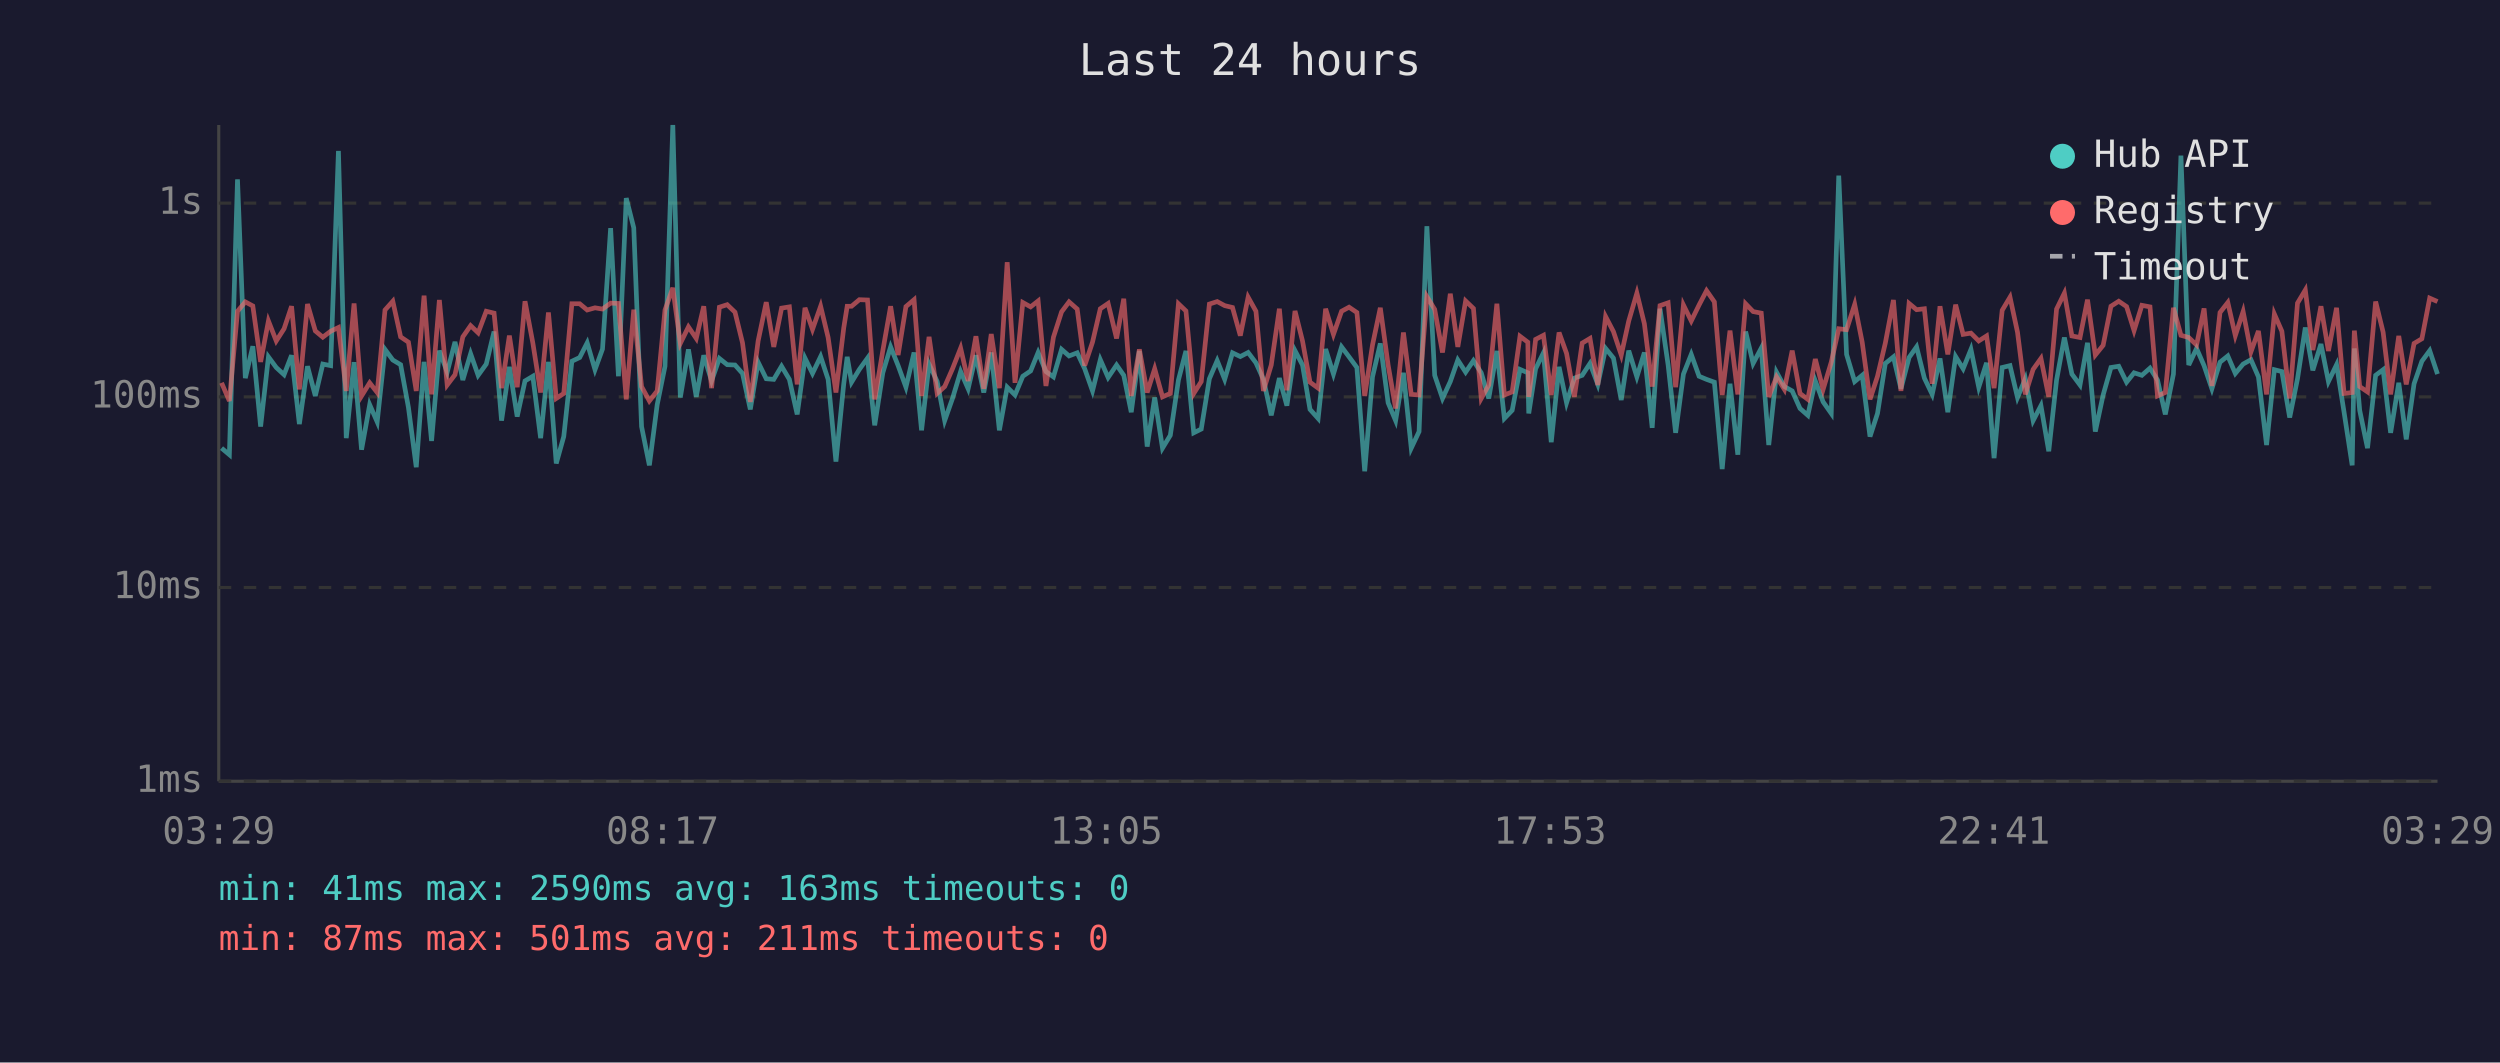
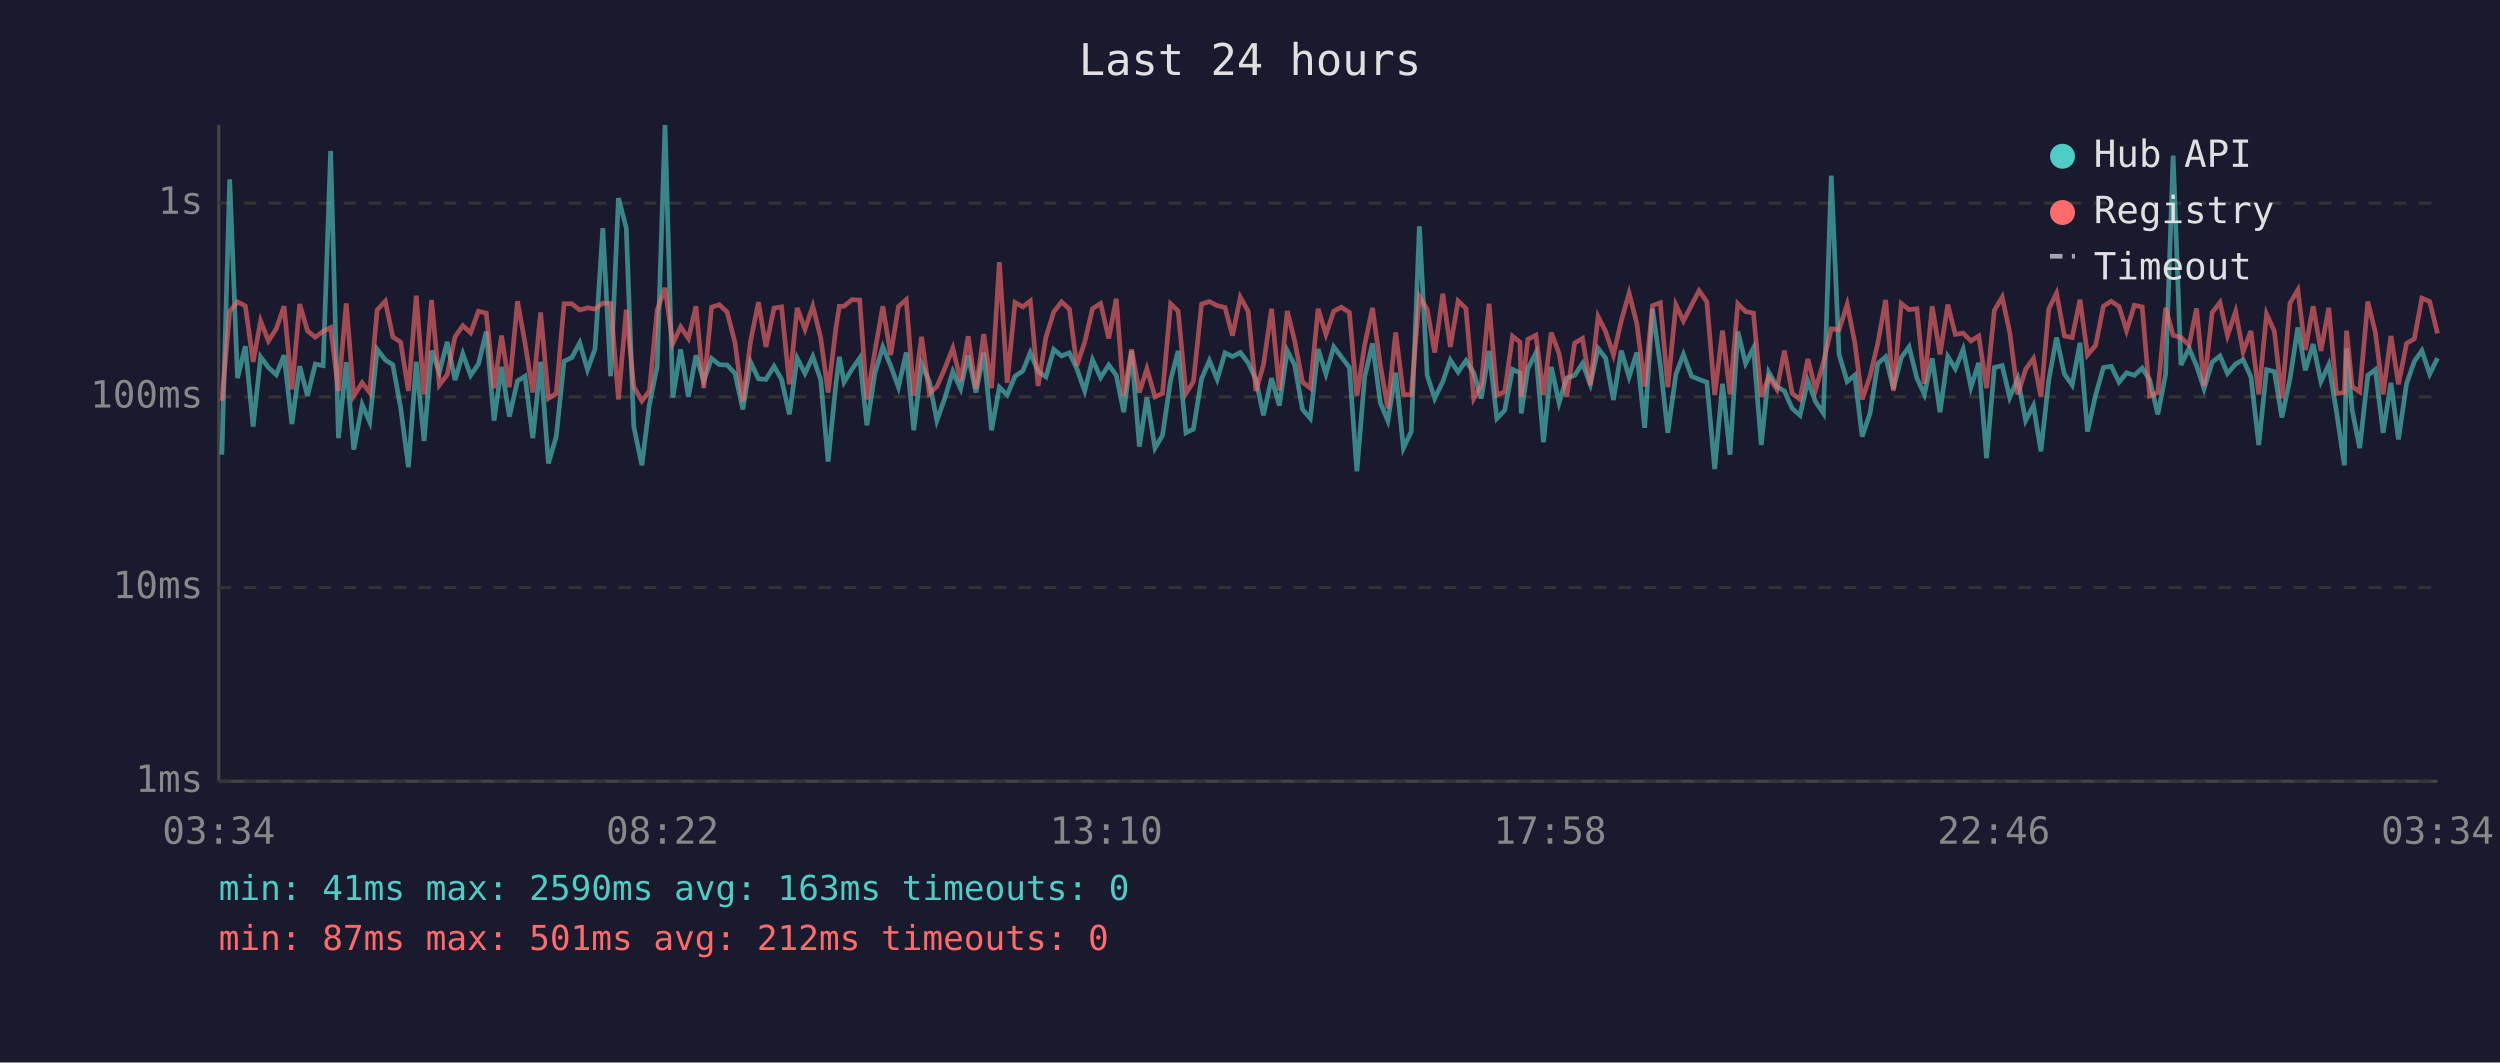
<svg xmlns="http://www.w3.org/2000/svg" viewBox="0 0 800 340" font-family="monospace" font-size="12">
  <rect width="800" height="340" fill="#1a1a2e" />
  <text x="400" y="24" fill="#e0e0e0" font-size="14" text-anchor="middle">Last 24 hours</text>
  <line x1="70" y1="40" x2="70" y2="250" stroke="#444" stroke-width="1" />
  <line x1="70" y1="250" x2="780" y2="250" stroke="#444" stroke-width="1" />
  <line x1="70" y1="250" x2="780" y2="250" stroke="#333" stroke-width="1" stroke-dasharray="4" />
  <text x="65" y="250" fill="#888" text-anchor="end" dominant-baseline="middle">1ms</text>
  <line x1="70" y1="188" x2="780" y2="188" stroke="#333" stroke-width="1" stroke-dasharray="4" />
  <text x="65" y="188" fill="#888" text-anchor="end" dominant-baseline="middle">10ms</text>
  <line x1="70" y1="127" x2="780" y2="127" stroke="#333" stroke-width="1" stroke-dasharray="4" />
  <text x="65" y="127" fill="#888" text-anchor="end" dominant-baseline="middle">100ms</text>
  <line x1="70" y1="65" x2="780" y2="65" stroke="#333" stroke-width="1" stroke-dasharray="4" />
  <text x="65" y="65" fill="#888" text-anchor="end" dominant-baseline="middle">1s</text>
-   <text x="70" y="270" fill="#888" text-anchor="middle">03:29</text>
-   <text x="212" y="270" fill="#888" text-anchor="middle">08:17</text>
-   <text x="354" y="270" fill="#888" text-anchor="middle">13:05</text>
-   <text x="496" y="270" fill="#888" text-anchor="middle">17:53</text>
-   <text x="638" y="270" fill="#888" text-anchor="middle">22:41</text>
-   <text x="780" y="270" fill="#888" text-anchor="middle">03:29</text>
-   <polyline points="70.9,143.4 73.4,145.5 76.0,57.4 78.5,121.0 80.9,110.8 83.4,136.5 85.9,114.2 88.4,117.6 90.9,119.9 93.3,113.7 95.8,135.7 98.4,117.2 100.9,126.7 103.3,116.5 105.8,117.0 108.3,48.3 110.8,140.2 113.3,115.9 115.7,143.9 118.3,129.5 120.7,135.0 123.2,111.8 125.7,115.2 128.2,116.7 130.7,130.4 133.2,149.5 135.7,115.8 138.1,141.1 140.6,112.2 143.1,119.1 145.6,109.4 148.1,121.6 150.6,113.2 153.0,120.1 155.6,116.5 158.1,106.1 160.5,134.6 163.0,117.4 165.5,133.3 168.0,121.9 170.5,120.4 173.0,140.2 175.5,115.8 178.0,148.3 180.4,139.7 183.0,115.6 185.5,114.4 187.9,109.7 190.4,118.3 192.8,111.7 195.4,73.0 197.9,120.4 200.4,63.4 202.8,72.9 205.3,136.5 207.8,148.9 210.3,129.5 212.8,117.2 215.3,40.0 217.7,127.2 220.3,111.8 222.8,127.0 225.2,113.7 227.7,121.9 230.2,114.7 232.7,116.7 235.2,116.8 237.6,119.5 240.1,131.0 242.6,115.9 245.2,121.2 247.6,121.4 250.1,117.2 252.6,121.4 255.1,132.6 257.6,114.6 260.0,119.5 262.6,114.1 265.0,121.4 267.5,147.7 270.0,122.8 271.1,114.2 272.5,122.3 275.0,118.2 277.6,114.6 279.9,136.1 282.5,119.3 285.0,111.0 287.4,117.0 289.9,123.9 292.5,112.8 294.9,137.7 297.3,116.5 299.9,122.1 302.3,134.6 304.8,127.5 307.4,118.9 309.8,124.4 312.3,113.7 314.8,125.6 317.2,112.8 319.8,137.7 322.3,123.9 324.8,126.4 327.3,120.4 329.8,118.7 332.2,112.8 334.7,118.9 337.1,120.6 339.7,111.8 342.1,113.9 344.7,112.9 347.1,118.0 349.6,125.1 352.1,115.1 354.6,120.8 357.3,116.8 359.6,120.1 362.0,131.9 364.6,112.3 367.1,142.9 369.5,127.2 372.0,143.4 374.5,139.3 377.1,121.6 379.5,112.3 382.0,138.5 384.4,137.3 387.0,121.2 389.5,115.4 391.9,121.4 394.4,112.9 396.9,114.1 399.4,112.8 401.9,116.1 404.3,121.4 406.8,132.9 409.4,121.0 411.8,129.8 414.4,112.2 416.8,116.8 419.2,131.0 421.8,133.9 424.2,111.7 426.7,119.7 429.3,111.0 431.7,114.2 434.2,117.6 436.7,150.8 439.2,120.6 441.7,109.9 444.2,128.9 446.6,134.6 449.1,119.3 451.6,143.4 454.1,138.1 456.6,72.4 459.1,120.1 461.6,127.5 464.1,122.1 466.5,115.2 469.0,119.1 471.5,115.4 474.0,119.3 476.4,127.5 479.0,112.3 481.4,133.9 483.9,131.3 486.4,118.2 488.9,119.3 489.2,132.3 491.4,118.0 493.9,112.9 496.4,141.5 498.9,117.4 501.3,128.9 503.8,121.0 506.3,120.1 508.8,116.3 511.3,123.0 513.8,111.5 516.3,114.6 518.8,128.0 521.2,112.2 523.8,120.6 526.2,112.8 528.7,136.9 531.2,98.8 533.8,116.8 536.2,138.5 538.7,119.7 541.2,113.4 543.7,120.4 546.1,121.4 548.6,122.3 551.1,150.1 553.6,122.8 556.1,145.5 558.6,106.1 561.0,116.3 563.6,111.4 566.0,142.4 568.5,119.1 571.0,123.7 573.5,125.1 576.0,130.7 578.5,132.9 580.9,121.9 583.4,128.6 586.0,132.3 588.4,56.2 590.9,113.4 593.5,122.1 595.9,120.1 598.4,139.7 600.8,132.3 603.3,116.3 605.9,114.2 608.3,124.4 610.9,114.4 613.3,111.0 615.8,121.0 618.3,126.2 620.8,114.7 623.3,131.9 625.8,114.1 628.2,118.0 630.7,111.8 633.2,123.9 635.7,116.1 638.1,146.6 640.7,117.6 643.2,117.0 645.6,127.2 648.1,121.2 650.6,134.6 653.1,129.8 655.6,144.4 658.1,121.6 660.6,108.0 663.0,119.7 665.6,123.2 668.0,109.7 670.5,138.1 673.0,126.4 675.5,117.6 678.0,117.2 680.5,122.3 682.9,119.3 685.4,120.1 688.0,117.8 690.4,121.6 692.9,132.6 695.5,119.7 697.9,49.8 700.4,116.8 702.9,111.5 705.3,117.0 707.8,124.4 710.4,115.9 712.9,113.9 715.3,119.5 717.8,116.5 720.3,115.1 722.7,120.6 725.3,142.4 727.8,118.3 730.2,118.9 732.7,133.6 735.2,121.2 737.7,104.8 740.1,118.5 742.7,110.1 745.1,122.1 747.7,116.7 750.1,131.9 752.7,148.9 753.4,111.5 755.1,131.3 757.6,143.4 760.2,120.1 762.6,118.3 765.0,138.5 767.6,122.5 770.0,140.6 772.5,122.8 775.0,115.6 777.5,112.2 780.0,119.7" fill="none" stroke="#4ecdc4" stroke-width="1.5" opacity="0.6" />
-   <polyline points="70.9,122.5 73.4,128.3 76.0,99.6 78.5,96.6 80.9,97.9 83.4,115.8 85.9,102.7 88.4,109.1 90.9,105.2 93.3,98.0 95.8,124.6 98.4,97.3 100.9,105.9 103.3,107.9 105.8,106.0 108.3,104.8 110.8,125.1 113.3,97.1 115.7,126.7 118.3,122.5 120.7,125.6 123.2,99.2 125.7,96.4 128.2,107.8 130.7,109.5 133.2,125.1 135.7,94.6 138.1,126.2 140.6,96.0 143.1,123.2 145.6,119.9 148.1,107.8 150.6,104.2 153.0,106.5 155.6,99.6 158.1,100.2 160.5,124.2 163.0,107.4 165.5,123.9 168.0,96.4 170.5,109.7 173.0,125.6 175.5,100.0 178.0,127.5 180.4,125.9 183.0,97.2 185.5,97.2 187.9,99.2 190.4,98.5 192.8,98.9 195.4,97.0 197.9,97.1 200.4,127.8 202.8,99.1 205.3,123.7 207.8,128.3 210.3,125.1 212.8,99.2 215.3,92.1 217.7,109.9 220.3,104.6 222.8,108.3 225.2,98.0 227.7,124.2 230.2,98.3 232.7,97.5 235.2,99.9 237.6,109.7 240.1,128.6 242.6,109.1 245.2,96.7 247.6,111.0 250.1,98.6 252.6,98.2 255.1,123.0 257.6,98.5 260.0,105.4 262.6,98.0 265.0,108.0 267.5,125.6 270.0,104.9 271.1,98.0 272.5,98.0 275.0,95.9 277.6,96.0 279.9,127.8 282.5,112.2 285.0,98.0 287.4,113.6 289.9,98.1 292.5,95.9 294.9,126.7 297.3,107.8 299.9,125.9 302.3,123.7 304.8,118.0 307.4,111.4 309.8,121.9 312.3,107.6 314.8,124.4 317.2,106.9 319.8,124.2 322.3,83.9 324.8,122.5 327.3,96.8 329.8,98.2 332.2,96.3 334.7,123.5 337.1,107.9 339.7,99.8 342.1,96.6 344.7,98.9 347.1,117.0 349.6,109.5 352.1,98.8 354.6,97.1 357.3,108.3 359.6,95.6 362.0,126.7 364.6,111.8 367.1,125.6 369.5,118.0 372.0,127.0 374.5,125.9 377.1,97.2 379.5,99.5 382.0,125.9 384.4,122.1 387.0,97.3 389.5,96.5 391.9,97.8 394.4,98.4 396.9,107.4 399.4,95.1 401.9,99.6 404.3,125.1 406.8,116.8 409.4,98.8 411.8,124.9 414.4,99.5 416.8,109.1 419.2,122.3 421.8,124.2 424.2,98.8 426.7,107.0 429.3,99.6 431.7,98.3 434.2,100.0 436.7,126.7 439.2,110.4 441.7,98.5 444.2,116.8 446.6,130.7 449.1,106.4 451.6,126.2 454.1,126.4 456.6,94.9 459.1,99.0 461.6,112.8 464.1,94.0 466.5,111.0 469.0,96.3 471.5,98.7 474.0,127.5 476.4,123.2 479.0,97.2 481.4,126.4 483.9,125.4 486.4,107.6 488.9,109.5 489.2,127.0 491.4,108.6 493.9,107.3 496.4,126.4 498.9,106.4 501.3,113.1 503.8,127.0 506.3,109.8 508.8,108.3 511.3,123.2 513.8,101.3 516.3,106.1 518.8,113.6 521.2,102.7 523.8,93.8 526.2,103.6 528.7,123.7 531.2,97.8 533.8,96.9 536.2,123.9 538.7,97.6 541.2,102.7 543.7,97.6 546.1,93.0 548.6,96.6 551.1,126.4 553.6,105.8 556.1,126.2 558.6,97.2 561.0,99.7 563.6,100.2 566.0,127.0 568.5,120.6 571.0,124.6 573.5,112.2 576.0,125.9 578.5,127.8 580.9,114.9 583.4,124.6 586.0,115.9 588.4,105.2 590.9,105.5 593.5,97.4 595.9,109.5 598.4,127.8 600.8,120.4 603.3,109.8 605.9,96.0 608.3,125.1 610.9,97.1 613.3,99.1 615.8,98.8 618.3,122.8 620.8,98.0 623.3,113.4 625.8,97.5 628.2,107.0 630.7,106.6 633.2,109.1 635.7,107.5 638.1,124.2 640.7,99.3 643.2,95.1 645.6,106.3 648.1,126.2 650.6,118.2 653.1,114.7 655.6,127.0 658.1,98.9 660.6,93.8 663.0,107.5 665.6,108.0 668.0,95.9 670.5,113.6 673.0,110.5 675.5,98.0 678.0,96.4 680.5,98.1 682.9,105.8 685.4,97.7 688.0,98.2 690.4,126.7 692.9,125.6 695.5,98.5 697.9,107.3 700.4,108.0 702.9,110.4 705.3,98.7 707.8,123.5 710.4,100.0 712.9,96.8 715.3,107.4 717.8,99.7 720.3,112.6 722.7,105.9 725.3,126.2 727.8,100.5 730.2,106.0 732.7,127.5 735.2,97.0 737.7,92.8 740.1,112.0 742.7,98.0 745.1,112.3 747.7,98.5 750.1,125.9 752.7,125.6 753.4,105.8 755.1,123.7 757.6,125.4 760.2,96.5 762.6,106.3 765.0,126.2 767.6,107.5 770.0,123.0 772.5,109.9 775.0,108.4 777.5,95.4 780.0,96.5" fill="none" stroke="#ff6b6b" stroke-width="1.5" opacity="0.6" />
+   <text x="70" y="270" fill="#888" text-anchor="middle">03:34</text>
+   <text x="212" y="270" fill="#888" text-anchor="middle">08:22</text>
+   <text x="354" y="270" fill="#888" text-anchor="middle">13:10</text>
+   <text x="496" y="270" fill="#888" text-anchor="middle">17:58</text>
+   <text x="638" y="270" fill="#888" text-anchor="middle">22:46</text>
+   <text x="780" y="270" fill="#888" text-anchor="middle">03:34</text>
+   <polyline points="71.0,145.5 73.5,57.4 76.0,121.0 78.5,110.8 81.0,136.5 83.4,114.2 85.9,117.6 88.4,119.9 90.9,113.7 93.4,135.7 95.9,117.2 98.4,126.7 100.9,116.5 103.4,117.0 105.8,48.3 108.3,140.2 110.8,115.9 113.2,143.9 115.9,129.5 118.3,135.0 120.7,111.8 123.3,115.2 125.7,116.7 128.2,130.4 130.7,149.5 133.2,115.8 135.7,141.1 138.1,112.2 140.6,119.1 143.1,109.4 145.6,121.6 148.1,113.2 150.6,120.1 153.1,116.5 155.6,106.1 158.1,134.6 160.5,117.4 163.0,133.3 165.6,121.9 168.0,120.4 170.5,140.2 173.0,115.8 175.5,148.3 178.0,139.7 180.5,115.6 183.0,114.4 185.5,109.7 188.0,118.3 190.4,111.7 192.9,73.0 195.4,120.4 197.9,63.4 200.4,72.9 202.8,136.5 205.4,148.9 207.8,129.5 210.3,117.2 212.8,40.0 215.3,127.2 217.8,111.8 220.3,127.0 222.7,113.7 225.2,121.9 227.7,114.7 230.2,116.7 232.7,116.8 235.2,119.5 237.7,131.0 240.2,115.9 242.7,121.2 245.1,121.4 247.7,117.2 250.1,121.4 252.6,132.6 255.1,114.6 257.6,119.5 260.1,114.1 262.6,121.4 265.0,147.7 267.5,122.8 268.6,114.2 270.1,122.3 272.6,118.2 275.1,114.6 277.4,136.1 280.0,119.3 282.5,111.0 285.0,117.0 287.5,123.9 290.0,112.8 292.4,137.7 294.9,116.5 297.4,122.1 299.8,134.6 302.3,127.5 304.9,118.9 307.4,124.4 309.8,113.7 312.3,125.6 314.8,112.8 317.3,137.7 319.8,123.9 322.3,126.4 324.8,120.4 327.3,118.7 329.7,112.8 332.2,118.9 334.7,120.6 337.2,111.8 339.7,113.9 342.2,112.9 344.6,118.0 347.1,125.1 349.6,115.1 352.2,120.8 354.8,116.8 357.2,120.1 359.6,131.9 362.1,112.3 364.6,142.9 367.0,127.2 369.6,143.4 372.0,139.3 374.6,121.6 377.0,112.3 379.5,138.5 381.9,137.3 384.5,121.2 387.0,115.4 389.5,121.4 392.0,112.9 394.4,114.1 396.9,112.8 399.4,116.1 401.9,121.4 404.3,132.9 406.9,121.0 409.4,129.8 411.9,112.2 414.3,116.8 416.8,131.0 419.3,133.9 421.8,111.7 424.3,119.7 426.8,111.0 429.2,114.2 431.8,117.6 434.2,150.8 436.7,120.6 439.2,109.9 441.7,128.9 444.1,134.6 446.6,119.3 449.1,143.4 451.6,138.1 454.2,72.4 456.7,120.1 459.1,127.5 461.7,122.1 464.1,115.2 466.6,119.1 469.1,115.4 471.6,119.3 474.0,127.5 476.5,112.3 479.0,133.9 481.5,131.3 484.0,118.2 486.4,119.3 486.8,132.3 488.9,118.0 491.5,112.9 493.9,141.5 496.4,117.4 498.9,128.9 501.3,121.0 503.9,120.1 506.4,116.3 508.9,123.0 511.4,111.5 513.8,114.6 516.3,128.0 518.8,112.2 521.3,120.6 523.8,112.8 526.3,136.9 528.8,98.8 531.3,116.8 533.7,138.5 536.3,119.7 538.7,113.4 541.3,120.4 543.7,121.4 546.2,122.3 548.7,150.1 551.2,122.8 553.6,145.5 556.1,106.1 558.6,116.3 561.1,111.4 563.6,142.4 566.0,119.1 568.6,123.7 571.0,125.1 573.5,130.7 576.0,132.9 578.5,121.9 581.0,128.6 583.5,132.3 586.0,56.2 588.5,113.4 591.1,122.1 593.5,120.1 595.9,139.7 598.4,132.3 600.9,116.3 603.4,114.2 605.9,124.4 608.4,114.4 610.9,111.0 613.4,121.0 615.8,126.2 618.3,114.7 620.8,131.9 623.3,114.1 625.7,118.0 628.2,111.8 630.7,123.9 633.2,116.1 635.7,146.6 638.2,117.6 640.7,117.0 643.1,127.2 645.7,121.2 648.2,134.6 650.7,129.8 653.1,144.4 655.6,121.6 658.1,108.0 660.6,119.7 663.1,123.2 665.6,109.7 668.0,138.1 670.6,126.4 673.1,117.6 675.6,117.2 678.1,122.3 680.5,119.3 683.0,120.1 685.5,117.8 687.9,121.6 690.5,132.6 693.0,119.7 695.4,49.8 697.9,116.8 700.5,111.5 702.9,117.0 705.3,124.4 707.9,115.9 710.4,113.9 712.8,119.5 715.4,116.5 717.8,115.1 720.3,120.6 722.8,142.4 725.3,118.3 727.8,118.9 730.2,133.6 732.8,121.2 735.3,104.8 737.7,118.5 740.2,110.1 742.7,122.1 745.2,116.7 747.7,131.9 750.2,148.9 750.9,111.5 752.7,131.3 755.1,143.4 757.7,120.1 760.1,118.3 762.6,138.5 765.1,122.5 767.5,140.6 770.1,122.8 772.6,115.6 775.0,112.2 777.5,119.7 780.0,114.6" fill="none" stroke="#4ecdc4" stroke-width="1.5" opacity="0.6" />
+   <polyline points="71.0,128.3 73.5,99.6 76.0,96.6 78.5,97.9 81.0,115.8 83.4,102.7 85.9,109.1 88.4,105.2 90.9,98.0 93.4,124.6 95.9,97.3 98.4,105.9 100.9,107.9 103.4,106.0 105.8,104.8 108.3,125.1 110.8,97.1 113.2,126.7 115.9,122.5 118.3,125.6 120.7,99.2 123.3,96.4 125.7,107.8 128.2,109.5 130.7,125.1 133.2,94.6 135.7,126.2 138.1,96.0 140.6,123.2 143.1,119.9 145.6,107.8 148.1,104.2 150.6,106.5 153.1,99.6 155.6,100.2 158.1,124.2 160.5,107.4 163.0,123.9 165.6,96.4 168.0,109.7 170.5,125.6 173.0,100.0 175.5,127.5 178.0,125.9 180.5,97.2 183.0,97.2 185.5,99.2 188.0,98.5 190.4,98.9 192.9,97.0 195.4,97.1 197.9,127.8 200.4,99.1 202.8,123.7 205.4,128.3 207.8,125.1 210.3,99.2 212.8,92.1 215.3,109.9 217.8,104.6 220.3,108.3 222.7,98.0 225.2,124.2 227.7,98.3 230.2,97.5 232.7,99.9 235.2,109.7 237.7,128.6 240.2,109.1 242.7,96.7 245.1,111.0 247.7,98.6 250.1,98.2 252.6,123.0 255.1,98.5 257.6,105.4 260.1,98.0 262.6,108.0 265.0,125.6 267.5,104.9 268.6,98.0 270.1,98.0 272.6,95.9 275.1,96.0 277.4,127.8 280.0,112.2 282.5,98.0 285.0,113.6 287.5,98.1 290.0,95.9 292.4,126.7 294.9,107.8 297.4,125.9 299.8,123.7 302.3,118.0 304.9,111.4 307.4,121.9 309.8,107.6 312.3,124.4 314.8,106.9 317.3,124.2 319.8,83.9 322.3,122.5 324.8,96.8 327.3,98.2 329.7,96.3 332.2,123.5 334.7,107.9 337.2,99.8 339.7,96.6 342.2,98.9 344.6,117.0 347.1,109.5 349.6,98.8 352.2,97.1 354.8,108.3 357.2,95.6 359.6,126.7 362.1,111.8 364.6,125.6 367.0,118.0 369.6,127.0 372.0,125.9 374.6,97.2 377.0,99.5 379.5,125.9 381.9,122.1 384.5,97.3 387.0,96.5 389.5,97.8 392.0,98.4 394.4,107.4 396.9,95.1 399.4,99.6 401.9,125.1 404.3,116.8 406.9,98.8 409.4,124.9 411.9,99.5 414.3,109.1 416.8,122.3 419.3,124.2 421.8,98.8 424.3,107.0 426.8,99.6 429.2,98.3 431.8,100.0 434.2,126.7 436.7,110.4 439.2,98.5 441.7,116.8 444.1,130.7 446.6,106.4 449.1,126.2 451.6,126.4 454.2,94.9 456.7,99.0 459.1,112.8 461.7,94.0 464.1,111.0 466.6,96.3 469.1,98.7 471.6,127.5 474.0,123.2 476.5,97.2 479.0,126.4 481.5,125.4 484.0,107.6 486.4,109.5 486.8,127.0 488.9,108.6 491.5,107.3 493.9,126.4 496.4,106.4 498.9,113.1 501.3,127.0 503.9,109.8 506.4,108.3 508.9,123.2 511.4,101.3 513.8,106.1 516.3,113.6 518.8,102.7 521.3,93.8 523.8,103.6 526.3,123.7 528.8,97.8 531.3,96.9 533.7,123.9 536.3,97.6 538.7,102.7 541.3,97.6 543.7,93.0 546.2,96.6 548.7,126.4 551.2,105.8 553.6,126.2 556.1,97.2 558.6,99.7 561.1,100.2 563.6,127.0 566.0,120.6 568.6,124.6 571.0,112.2 573.5,125.9 576.0,127.8 578.5,114.9 581.0,124.6 583.5,115.9 586.0,105.2 588.5,105.5 591.1,97.4 593.5,109.5 595.9,127.8 598.4,120.4 600.9,109.8 603.4,96.0 605.9,125.1 608.4,97.1 610.9,99.1 613.4,98.8 615.8,122.8 618.3,98.0 620.8,113.4 623.3,97.5 625.7,107.0 628.2,106.6 630.7,109.1 633.2,107.5 635.7,124.2 638.2,99.3 640.7,95.1 643.1,106.3 645.7,126.2 648.2,118.2 650.7,114.7 653.1,127.0 655.6,98.9 658.1,93.8 660.6,107.5 663.1,108.0 665.6,95.9 668.0,113.6 670.6,110.5 673.1,98.0 675.6,96.4 678.1,98.1 680.5,105.8 683.0,97.7 685.5,98.2 687.9,126.7 690.5,125.6 693.0,98.5 695.4,107.3 697.9,108.0 700.5,110.4 702.9,98.7 705.3,123.5 707.9,100.0 710.4,96.8 712.8,107.4 715.4,99.7 717.8,112.6 720.3,105.9 722.8,126.2 725.3,100.5 727.8,106.0 730.2,127.5 732.8,97.0 735.3,92.8 737.7,112.0 740.2,98.0 742.7,112.3 745.2,98.5 747.7,125.9 750.2,125.6 750.9,105.8 752.7,123.7 755.1,125.4 757.7,96.5 760.1,106.3 762.6,126.2 765.1,107.5 767.5,123.0 770.1,109.9 772.6,108.4 775.0,95.4 777.5,96.5 780.0,106.7" fill="none" stroke="#ff6b6b" stroke-width="1.5" opacity="0.6" />
  <circle cx="660" cy="50" r="4" fill="#4ecdc4" />
  <text x="670" y="50" fill="#e0e0e0" dominant-baseline="middle">Hub API</text>
  <circle cx="660" cy="68" r="4" fill="#ff6b6b" />
  <text x="670" y="68" fill="#e0e0e0" dominant-baseline="middle">Registry</text>
  <line x1="656" y1="82" x2="664" y2="82" stroke="#e0e0e0" stroke-width="1.5" stroke-dasharray="4,3" opacity="0.7" />
  <text x="670" y="86" fill="#e0e0e0" dominant-baseline="middle">Timeout</text>
  <text x="70" y="288" fill="#4ecdc4" font-size="11">min: 41ms  max: 2590ms  avg: 163ms  timeouts: 0</text>
-   <text x="70" y="304" fill="#ff6b6b" font-size="11">min: 87ms  max: 501ms  avg: 211ms  timeouts: 0</text>
+   <text x="70" y="304" fill="#ff6b6b" font-size="11">min: 87ms  max: 501ms  avg: 212ms  timeouts: 0</text>
</svg>
